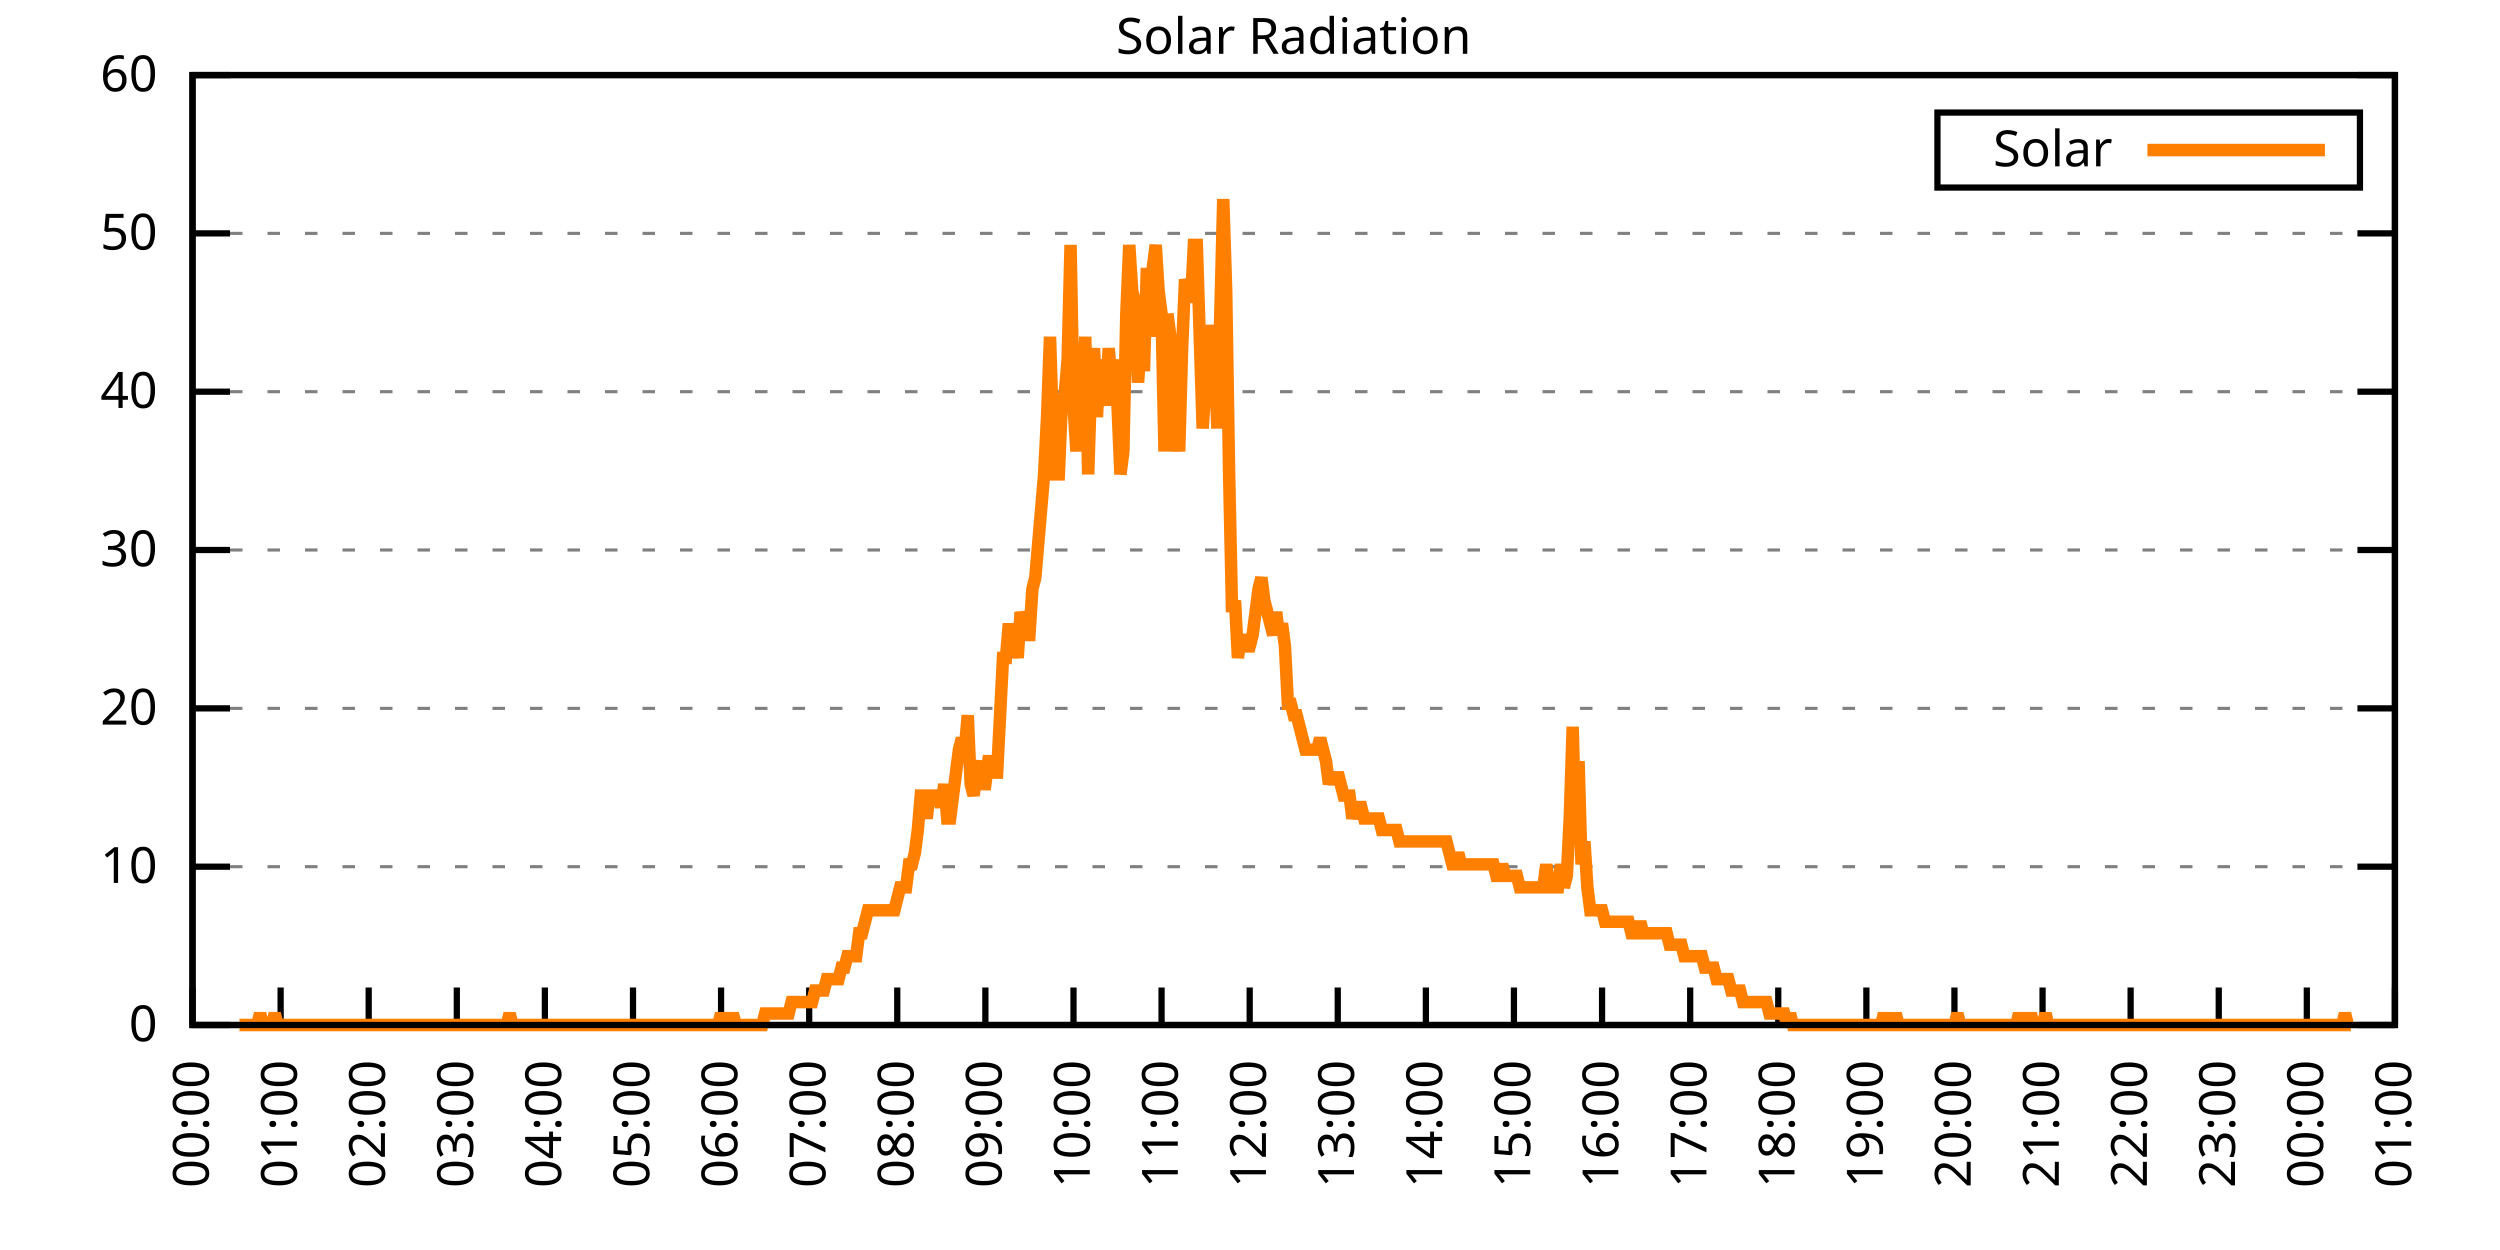
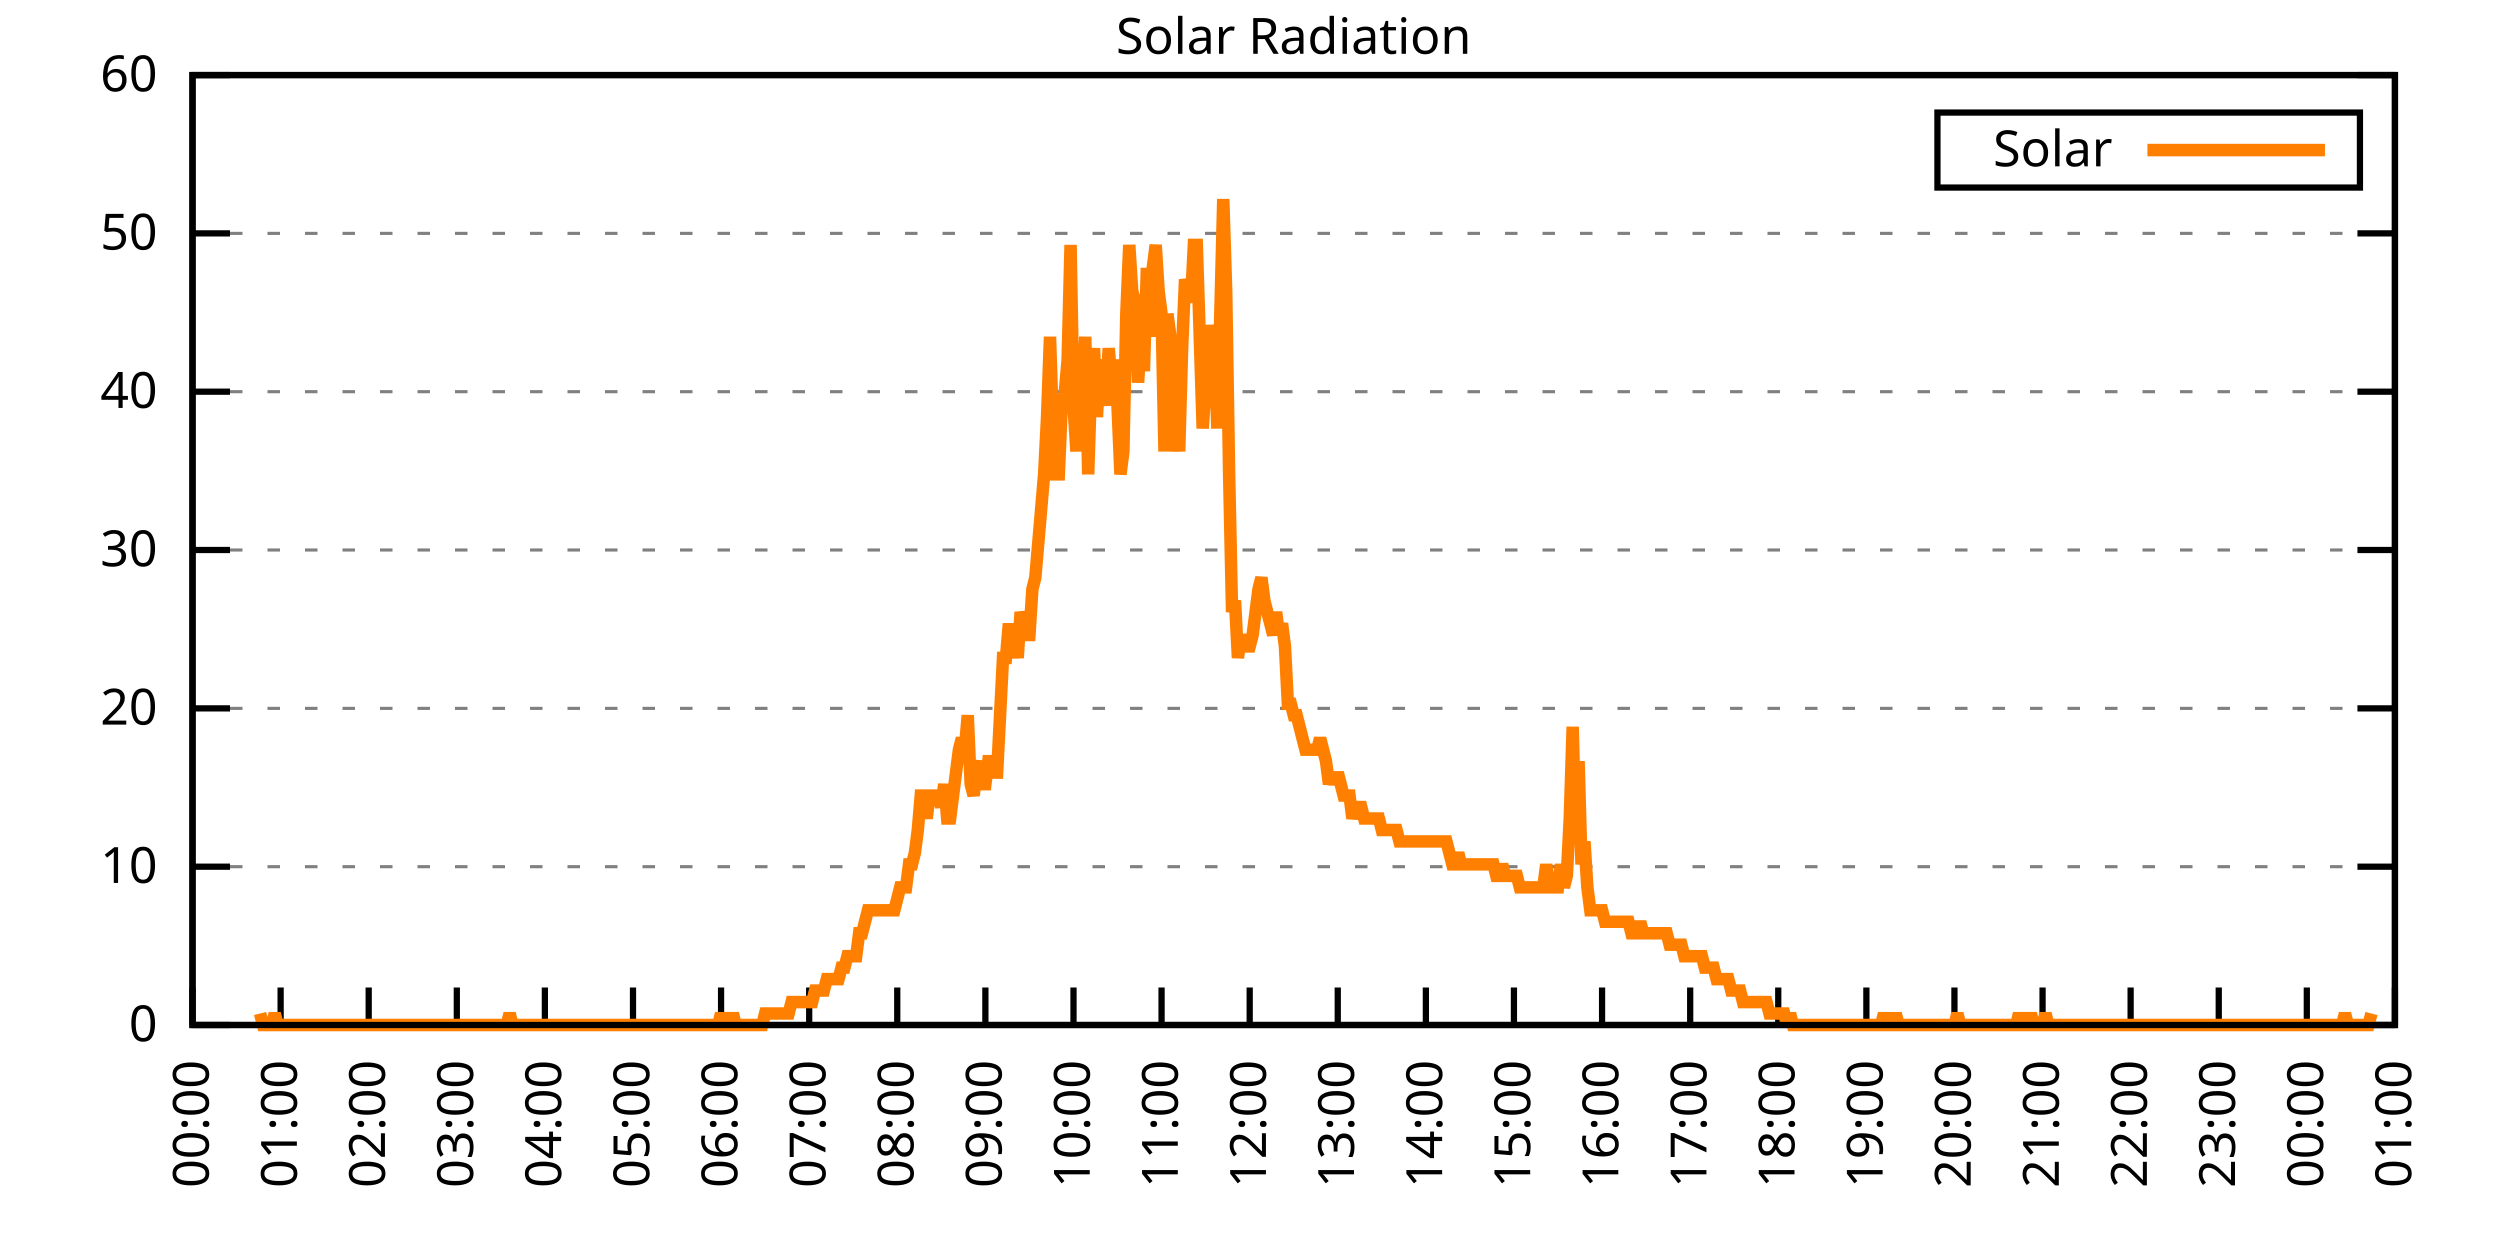
<svg xmlns="http://www.w3.org/2000/svg" xmlns:xlink="http://www.w3.org/1999/xlink" width="400" height="200" viewBox="0 0 400 200">
  <g id="gnuplot_canvas">
    <rect x="0" y="0" width="400" height="200" fill="none" />
    <defs>
      <circle id="gpDot" r="0.5" stroke-width="0.5" stroke="currentColor" />
      <path id="gpPt0" stroke-width="0.333" stroke="currentColor" d="M-1,0 h2 M0,-1 v2" />
      <path id="gpPt1" stroke-width="0.333" stroke="currentColor" d="M-1,-1 L1,1 M1,-1 L-1,1" />
      <path id="gpPt2" stroke-width="0.333" stroke="currentColor" d="M-1,0 L1,0 M0,-1 L0,1 M-1,-1 L1,1 M-1,1 L1,-1" />
      <rect id="gpPt3" stroke-width="0.333" stroke="currentColor" x="-1" y="-1" width="2" height="2" />
      <rect id="gpPt4" stroke-width="0.333" stroke="currentColor" fill="currentColor" x="-1" y="-1" width="2" height="2" />
      <circle id="gpPt5" stroke-width="0.333" stroke="currentColor" cx="0" cy="0" r="1" />
      <use xlink:href="#gpPt5" id="gpPt6" fill="currentColor" stroke="none" />
      <path id="gpPt7" stroke-width="0.333" stroke="currentColor" d="M0,-1.33 L-1.33,0.67 L1.33,0.67 z" />
      <use xlink:href="#gpPt7" id="gpPt8" fill="currentColor" stroke="none" />
      <use xlink:href="#gpPt7" id="gpPt9" stroke="currentColor" transform="rotate(180)" />
      <use xlink:href="#gpPt9" id="gpPt10" fill="currentColor" stroke="none" />
      <use xlink:href="#gpPt3" id="gpPt11" stroke="currentColor" transform="rotate(45)" />
      <use xlink:href="#gpPt11" id="gpPt12" fill="currentColor" stroke="none" />
      <path id="gpPt13" stroke-width="0.333" stroke="currentColor" d="M0,1.330 L1.265,0.411 L0.782,-1.067 L-0.782,-1.076 L-1.265,0.411 z" />
      <use xlink:href="#gpPt13" id="gpPt14" fill="currentColor" stroke="none" />
      <filter id="textbox" filterUnits="objectBoundingBox" x="0" y="0" height="1" width="1">
        <feFlood flood-color="white" flood-opacity="1" result="bgnd" />
        <feComposite in="SourceGraphic" in2="bgnd" operator="atop" />
      </filter>
      <filter id="greybox" filterUnits="objectBoundingBox" x="0" y="0" height="1" width="1">
        <feFlood flood-color="lightgrey" flood-opacity="1" result="grey" />
        <feComposite in="SourceGraphic" in2="grey" operator="atop" />
      </filter>
    </defs>
    <g fill="none" color="white" stroke="currentColor" stroke-width="1.00" stroke-linecap="butt" stroke-linejoin="miter">
</g>
    <g fill="none" color="black" stroke="currentColor" stroke-width="1.00" stroke-linecap="butt" stroke-linejoin="miter">
      <g stroke="none" shape-rendering="crispEdges">
        <polygon fill="rgb(255, 255, 255)" points="30.80,164.00 383.18,164.00 383.18,12.02 30.80,12.02 " />
      </g>
    </g>
    <g fill="none" color="black" stroke="currentColor" stroke-width="1.00" stroke-linecap="butt" stroke-linejoin="miter">
</g>
    <g fill="none" color="black" stroke="black" stroke-width="0.50" stroke-linecap="butt" stroke-linejoin="miter">
</g>
    <g fill="none" color="gray" stroke="currentColor" stroke-width="0.50" stroke-linecap="butt" stroke-linejoin="miter">
      <path stroke="gray" stroke-dasharray="2,4" class="gridline" d="M30.80,164.00 L383.19,164.00  " />
    </g>
    <g fill="none" color="gray" stroke="gray" stroke-width="1.00" stroke-linecap="butt" stroke-linejoin="miter">
</g>
    <g fill="none" color="black" stroke="currentColor" stroke-width="1.00" stroke-linecap="butt" stroke-linejoin="miter">
      <path stroke="black" d="M30.80,164.00 L36.80,164.00 M383.19,164.00 L377.19,164.00  " />
      <g transform="translate(25.20,166.60)" stroke="none" fill="black" font-family="Sans" font-size="8.00" text-anchor="end">
        <text>
          <tspan font-family="Sans"> 0</tspan>
        </text>
      </g>
    </g>
    <g fill="none" color="black" stroke="currentColor" stroke-width="1.00" stroke-linecap="butt" stroke-linejoin="miter">
</g>
    <g fill="none" color="black" stroke="black" stroke-width="0.50" stroke-linecap="butt" stroke-linejoin="miter">
</g>
    <g fill="none" color="gray" stroke="currentColor" stroke-width="0.50" stroke-linecap="butt" stroke-linejoin="miter">
      <path stroke="gray" stroke-dasharray="2,4" class="gridline" d="M30.80,138.67 L383.19,138.67  " />
    </g>
    <g fill="none" color="gray" stroke="gray" stroke-width="1.00" stroke-linecap="butt" stroke-linejoin="miter">
</g>
    <g fill="none" color="black" stroke="currentColor" stroke-width="1.00" stroke-linecap="butt" stroke-linejoin="miter">
      <path stroke="black" d="M30.80,138.67 L36.80,138.67 M383.19,138.67 L377.19,138.67  " />
      <g transform="translate(25.20,141.27)" stroke="none" fill="black" font-family="Sans" font-size="8.00" text-anchor="end">
        <text>
          <tspan font-family="Sans"> 10</tspan>
        </text>
      </g>
    </g>
    <g fill="none" color="black" stroke="currentColor" stroke-width="1.00" stroke-linecap="butt" stroke-linejoin="miter">
</g>
    <g fill="none" color="black" stroke="black" stroke-width="0.50" stroke-linecap="butt" stroke-linejoin="miter">
</g>
    <g fill="none" color="gray" stroke="currentColor" stroke-width="0.50" stroke-linecap="butt" stroke-linejoin="miter">
      <path stroke="gray" stroke-dasharray="2,4" class="gridline" d="M30.80,113.34 L383.19,113.34  " />
    </g>
    <g fill="none" color="gray" stroke="gray" stroke-width="1.00" stroke-linecap="butt" stroke-linejoin="miter">
</g>
    <g fill="none" color="black" stroke="currentColor" stroke-width="1.00" stroke-linecap="butt" stroke-linejoin="miter">
      <path stroke="black" d="M30.80,113.34 L36.80,113.34 M383.19,113.34 L377.19,113.34  " />
      <g transform="translate(25.20,115.94)" stroke="none" fill="black" font-family="Sans" font-size="8.00" text-anchor="end">
        <text>
          <tspan font-family="Sans"> 20</tspan>
        </text>
      </g>
    </g>
    <g fill="none" color="black" stroke="currentColor" stroke-width="1.00" stroke-linecap="butt" stroke-linejoin="miter">
</g>
    <g fill="none" color="black" stroke="black" stroke-width="0.50" stroke-linecap="butt" stroke-linejoin="miter">
</g>
    <g fill="none" color="gray" stroke="currentColor" stroke-width="0.50" stroke-linecap="butt" stroke-linejoin="miter">
      <path stroke="gray" stroke-dasharray="2,4" class="gridline" d="M30.80,88.00 L383.19,88.00  " />
    </g>
    <g fill="none" color="gray" stroke="gray" stroke-width="1.00" stroke-linecap="butt" stroke-linejoin="miter">
</g>
    <g fill="none" color="black" stroke="currentColor" stroke-width="1.00" stroke-linecap="butt" stroke-linejoin="miter">
      <path stroke="black" d="M30.80,88.00 L36.80,88.00 M383.19,88.00 L377.19,88.00  " />
      <g transform="translate(25.20,90.60)" stroke="none" fill="black" font-family="Sans" font-size="8.00" text-anchor="end">
        <text>
          <tspan font-family="Sans"> 30</tspan>
        </text>
      </g>
    </g>
    <g fill="none" color="black" stroke="currentColor" stroke-width="1.00" stroke-linecap="butt" stroke-linejoin="miter">
</g>
    <g fill="none" color="black" stroke="black" stroke-width="0.50" stroke-linecap="butt" stroke-linejoin="miter">
</g>
    <g fill="none" color="gray" stroke="currentColor" stroke-width="0.50" stroke-linecap="butt" stroke-linejoin="miter">
      <path stroke="gray" stroke-dasharray="2,4" class="gridline" d="M30.80,62.67 L383.19,62.67  " />
    </g>
    <g fill="none" color="gray" stroke="gray" stroke-width="1.00" stroke-linecap="butt" stroke-linejoin="miter">
</g>
    <g fill="none" color="black" stroke="currentColor" stroke-width="1.00" stroke-linecap="butt" stroke-linejoin="miter">
      <path stroke="black" d="M30.80,62.67 L36.80,62.67 M383.19,62.67 L377.19,62.67  " />
      <g transform="translate(25.20,65.27)" stroke="none" fill="black" font-family="Sans" font-size="8.00" text-anchor="end">
        <text>
          <tspan font-family="Sans"> 40</tspan>
        </text>
      </g>
    </g>
    <g fill="none" color="black" stroke="currentColor" stroke-width="1.00" stroke-linecap="butt" stroke-linejoin="miter">
</g>
    <g fill="none" color="black" stroke="black" stroke-width="0.50" stroke-linecap="butt" stroke-linejoin="miter">
</g>
    <g fill="none" color="gray" stroke="currentColor" stroke-width="0.50" stroke-linecap="butt" stroke-linejoin="miter">
      <path stroke="gray" stroke-dasharray="2,4" class="gridline" d="M30.80,37.34 L383.19,37.34  " />
    </g>
    <g fill="none" color="gray" stroke="gray" stroke-width="1.00" stroke-linecap="butt" stroke-linejoin="miter">
</g>
    <g fill="none" color="black" stroke="currentColor" stroke-width="1.00" stroke-linecap="butt" stroke-linejoin="miter">
      <path stroke="black" d="M30.80,37.34 L36.80,37.34 M383.19,37.34 L377.19,37.34  " />
      <g transform="translate(25.20,39.94)" stroke="none" fill="black" font-family="Sans" font-size="8.00" text-anchor="end">
        <text>
          <tspan font-family="Sans"> 50</tspan>
        </text>
      </g>
    </g>
    <g fill="none" color="black" stroke="currentColor" stroke-width="1.00" stroke-linecap="butt" stroke-linejoin="miter">
</g>
    <g fill="none" color="black" stroke="black" stroke-width="0.50" stroke-linecap="butt" stroke-linejoin="miter">
</g>
    <g fill="none" color="gray" stroke="currentColor" stroke-width="0.50" stroke-linecap="butt" stroke-linejoin="miter">
      <path stroke="gray" stroke-dasharray="2,4" class="gridline" d="M30.80,12.01 L383.19,12.01  " />
    </g>
    <g fill="none" color="gray" stroke="gray" stroke-width="1.00" stroke-linecap="butt" stroke-linejoin="miter">
</g>
    <g fill="none" color="black" stroke="currentColor" stroke-width="1.00" stroke-linecap="butt" stroke-linejoin="miter">
      <path stroke="black" d="M30.80,12.01 L36.80,12.01 M383.19,12.01 L377.19,12.01  " />
      <g transform="translate(25.20,14.61)" stroke="none" fill="black" font-family="Sans" font-size="8.00" text-anchor="end">
        <text>
          <tspan font-family="Sans"> 60</tspan>
        </text>
      </g>
    </g>
    <g fill="none" color="black" stroke="currentColor" stroke-width="1.00" stroke-linecap="butt" stroke-linejoin="miter">
      <path stroke="black" d="M30.80,164.00 L30.80,158.00  " />
      <g transform="translate(33.40,169.60) rotate(270.00)" stroke="none" fill="black" font-family="Sans" font-size="8.00" text-anchor="end">
        <text>
          <tspan font-family="Sans">00:00</tspan>
        </text>
      </g>
    </g>
    <g fill="none" color="black" stroke="currentColor" stroke-width="1.00" stroke-linecap="butt" stroke-linejoin="miter">
      <path stroke="black" d="M44.90,164.00 L44.90,158.00  " />
      <g transform="translate(47.50,169.60) rotate(270.00)" stroke="none" fill="black" font-family="Sans" font-size="8.00" text-anchor="end">
        <text>
          <tspan font-family="Sans">01:00</tspan>
        </text>
      </g>
    </g>
    <g fill="none" color="black" stroke="currentColor" stroke-width="1.00" stroke-linecap="butt" stroke-linejoin="miter">
      <path stroke="black" d="M58.99,164.00 L58.99,158.00  " />
      <g transform="translate(61.59,169.60) rotate(270.00)" stroke="none" fill="black" font-family="Sans" font-size="8.00" text-anchor="end">
        <text>
          <tspan font-family="Sans">02:00</tspan>
        </text>
      </g>
    </g>
    <g fill="none" color="black" stroke="currentColor" stroke-width="1.00" stroke-linecap="butt" stroke-linejoin="miter">
      <path stroke="black" d="M73.09,164.00 L73.09,158.00  " />
      <g transform="translate(75.69,169.60) rotate(270.00)" stroke="none" fill="black" font-family="Sans" font-size="8.00" text-anchor="end">
        <text>
          <tspan font-family="Sans">03:00</tspan>
        </text>
      </g>
    </g>
    <g fill="none" color="black" stroke="currentColor" stroke-width="1.00" stroke-linecap="butt" stroke-linejoin="miter">
      <path stroke="black" d="M87.18,164.00 L87.18,158.00  " />
      <g transform="translate(89.78,169.60) rotate(270.00)" stroke="none" fill="black" font-family="Sans" font-size="8.00" text-anchor="end">
        <text>
          <tspan font-family="Sans">04:00</tspan>
        </text>
      </g>
    </g>
    <g fill="none" color="black" stroke="currentColor" stroke-width="1.00" stroke-linecap="butt" stroke-linejoin="miter">
      <path stroke="black" d="M101.28,164.00 L101.28,158.00  " />
      <g transform="translate(103.88,169.60) rotate(270.00)" stroke="none" fill="black" font-family="Sans" font-size="8.00" text-anchor="end">
        <text>
          <tspan font-family="Sans">05:00</tspan>
        </text>
      </g>
    </g>
    <g fill="none" color="black" stroke="currentColor" stroke-width="1.00" stroke-linecap="butt" stroke-linejoin="miter">
      <path stroke="black" d="M115.37,164.00 L115.37,158.00  " />
      <g transform="translate(117.97,169.60) rotate(270.00)" stroke="none" fill="black" font-family="Sans" font-size="8.00" text-anchor="end">
        <text>
          <tspan font-family="Sans">06:00</tspan>
        </text>
      </g>
    </g>
    <g fill="none" color="black" stroke="currentColor" stroke-width="1.00" stroke-linecap="butt" stroke-linejoin="miter">
      <path stroke="black" d="M129.47,164.00 L129.47,158.00  " />
      <g transform="translate(132.07,169.60) rotate(270.00)" stroke="none" fill="black" font-family="Sans" font-size="8.00" text-anchor="end">
        <text>
          <tspan font-family="Sans">07:00</tspan>
        </text>
      </g>
    </g>
    <g fill="none" color="black" stroke="currentColor" stroke-width="1.00" stroke-linecap="butt" stroke-linejoin="miter">
      <path stroke="black" d="M143.56,164.00 L143.56,158.00  " />
      <g transform="translate(146.16,169.60) rotate(270.00)" stroke="none" fill="black" font-family="Sans" font-size="8.00" text-anchor="end">
        <text>
          <tspan font-family="Sans">08:00</tspan>
        </text>
      </g>
    </g>
    <g fill="none" color="black" stroke="currentColor" stroke-width="1.00" stroke-linecap="butt" stroke-linejoin="miter">
      <path stroke="black" d="M157.66,164.00 L157.66,158.00  " />
      <g transform="translate(160.26,169.60) rotate(270.00)" stroke="none" fill="black" font-family="Sans" font-size="8.00" text-anchor="end">
        <text>
          <tspan font-family="Sans">09:00</tspan>
        </text>
      </g>
    </g>
    <g fill="none" color="black" stroke="currentColor" stroke-width="1.00" stroke-linecap="butt" stroke-linejoin="miter">
      <path stroke="black" d="M171.76,164.00 L171.76,158.00  " />
      <g transform="translate(174.36,169.60) rotate(270.00)" stroke="none" fill="black" font-family="Sans" font-size="8.00" text-anchor="end">
        <text>
          <tspan font-family="Sans">10:00</tspan>
        </text>
      </g>
    </g>
    <g fill="none" color="black" stroke="currentColor" stroke-width="1.00" stroke-linecap="butt" stroke-linejoin="miter">
      <path stroke="black" d="M185.85,164.00 L185.85,158.00  " />
      <g transform="translate(188.45,169.60) rotate(270.00)" stroke="none" fill="black" font-family="Sans" font-size="8.00" text-anchor="end">
        <text>
          <tspan font-family="Sans">11:00</tspan>
        </text>
      </g>
    </g>
    <g fill="none" color="black" stroke="currentColor" stroke-width="1.00" stroke-linecap="butt" stroke-linejoin="miter">
      <path stroke="black" d="M199.95,164.00 L199.95,158.00  " />
      <g transform="translate(202.55,169.60) rotate(270.00)" stroke="none" fill="black" font-family="Sans" font-size="8.00" text-anchor="end">
        <text>
          <tspan font-family="Sans">12:00</tspan>
        </text>
      </g>
    </g>
    <g fill="none" color="black" stroke="currentColor" stroke-width="1.00" stroke-linecap="butt" stroke-linejoin="miter">
      <path stroke="black" d="M214.04,164.00 L214.04,158.00  " />
      <g transform="translate(216.64,169.60) rotate(270.00)" stroke="none" fill="black" font-family="Sans" font-size="8.00" text-anchor="end">
        <text>
          <tspan font-family="Sans">13:00</tspan>
        </text>
      </g>
    </g>
    <g fill="none" color="black" stroke="currentColor" stroke-width="1.00" stroke-linecap="butt" stroke-linejoin="miter">
      <path stroke="black" d="M228.14,164.00 L228.14,158.00  " />
      <g transform="translate(230.74,169.60) rotate(270.00)" stroke="none" fill="black" font-family="Sans" font-size="8.00" text-anchor="end">
        <text>
          <tspan font-family="Sans">14:00</tspan>
        </text>
      </g>
    </g>
    <g fill="none" color="black" stroke="currentColor" stroke-width="1.00" stroke-linecap="butt" stroke-linejoin="miter">
      <path stroke="black" d="M242.23,164.00 L242.23,158.00  " />
      <g transform="translate(244.83,169.60) rotate(270.00)" stroke="none" fill="black" font-family="Sans" font-size="8.00" text-anchor="end">
        <text>
          <tspan font-family="Sans">15:00</tspan>
        </text>
      </g>
    </g>
    <g fill="none" color="black" stroke="currentColor" stroke-width="1.00" stroke-linecap="butt" stroke-linejoin="miter">
      <path stroke="black" d="M256.33,164.00 L256.33,158.00  " />
      <g transform="translate(258.93,169.60) rotate(270.00)" stroke="none" fill="black" font-family="Sans" font-size="8.00" text-anchor="end">
        <text>
          <tspan font-family="Sans">16:00</tspan>
        </text>
      </g>
    </g>
    <g fill="none" color="black" stroke="currentColor" stroke-width="1.00" stroke-linecap="butt" stroke-linejoin="miter">
      <path stroke="black" d="M270.43,164.00 L270.43,158.00  " />
      <g transform="translate(273.03,169.60) rotate(270.00)" stroke="none" fill="black" font-family="Sans" font-size="8.00" text-anchor="end">
        <text>
          <tspan font-family="Sans">17:00</tspan>
        </text>
      </g>
    </g>
    <g fill="none" color="black" stroke="currentColor" stroke-width="1.00" stroke-linecap="butt" stroke-linejoin="miter">
      <path stroke="black" d="M284.52,164.00 L284.52,158.00  " />
      <g transform="translate(287.12,169.60) rotate(270.00)" stroke="none" fill="black" font-family="Sans" font-size="8.00" text-anchor="end">
        <text>
          <tspan font-family="Sans">18:00</tspan>
        </text>
      </g>
    </g>
    <g fill="none" color="black" stroke="currentColor" stroke-width="1.00" stroke-linecap="butt" stroke-linejoin="miter">
      <path stroke="black" d="M298.62,164.00 L298.62,158.00  " />
      <g transform="translate(301.22,169.60) rotate(270.00)" stroke="none" fill="black" font-family="Sans" font-size="8.00" text-anchor="end">
        <text>
          <tspan font-family="Sans">19:00</tspan>
        </text>
      </g>
    </g>
    <g fill="none" color="black" stroke="currentColor" stroke-width="1.00" stroke-linecap="butt" stroke-linejoin="miter">
      <path stroke="black" d="M312.71,164.00 L312.71,158.00  " />
      <g transform="translate(315.31,169.60) rotate(270.00)" stroke="none" fill="black" font-family="Sans" font-size="8.00" text-anchor="end">
        <text>
          <tspan font-family="Sans">20:00</tspan>
        </text>
      </g>
    </g>
    <g fill="none" color="black" stroke="currentColor" stroke-width="1.00" stroke-linecap="butt" stroke-linejoin="miter">
      <path stroke="black" d="M326.81,164.00 L326.81,158.00  " />
      <g transform="translate(329.41,169.60) rotate(270.00)" stroke="none" fill="black" font-family="Sans" font-size="8.00" text-anchor="end">
        <text>
          <tspan font-family="Sans">21:00</tspan>
        </text>
      </g>
    </g>
    <g fill="none" color="black" stroke="currentColor" stroke-width="1.00" stroke-linecap="butt" stroke-linejoin="miter">
      <path stroke="black" d="M340.90,164.00 L340.90,158.00  " />
      <g transform="translate(343.50,169.60) rotate(270.00)" stroke="none" fill="black" font-family="Sans" font-size="8.00" text-anchor="end">
        <text>
          <tspan font-family="Sans">22:00</tspan>
        </text>
      </g>
    </g>
    <g fill="none" color="black" stroke="currentColor" stroke-width="1.00" stroke-linecap="butt" stroke-linejoin="miter">
      <path stroke="black" d="M355.00,164.00 L355.00,158.00  " />
      <g transform="translate(357.60,169.60) rotate(270.00)" stroke="none" fill="black" font-family="Sans" font-size="8.00" text-anchor="end">
        <text>
          <tspan font-family="Sans">23:00</tspan>
        </text>
      </g>
    </g>
    <g fill="none" color="black" stroke="currentColor" stroke-width="1.00" stroke-linecap="butt" stroke-linejoin="miter">
      <path stroke="black" d="M369.09,164.00 L369.09,158.00  " />
      <g transform="translate(371.69,169.60) rotate(270.00)" stroke="none" fill="black" font-family="Sans" font-size="8.00" text-anchor="end">
        <text>
          <tspan font-family="Sans">00:00</tspan>
        </text>
      </g>
    </g>
    <g fill="none" color="black" stroke="currentColor" stroke-width="1.00" stroke-linecap="butt" stroke-linejoin="miter">
      <path stroke="black" d="M383.19,164.00 L383.19,158.00  " />
      <g transform="translate(385.79,169.60) rotate(270.00)" stroke="none" fill="black" font-family="Sans" font-size="8.00" text-anchor="end">
        <text>
          <tspan font-family="Sans">01:00</tspan>
        </text>
      </g>
    </g>
    <g fill="none" color="black" stroke="currentColor" stroke-width="1.00" stroke-linecap="butt" stroke-linejoin="miter">
</g>
    <g fill="none" color="black" stroke="currentColor" stroke-width="1.00" stroke-linecap="butt" stroke-linejoin="miter">
      <path stroke="black" d="M30.80,12.01 L30.80,164.00 L383.19,164.00 L383.19,12.01 L30.80,12.01 Z  " />
    </g>
    <g fill="none" color="black" stroke="currentColor" stroke-width="1.00" stroke-linecap="butt" stroke-linejoin="miter">
</g>
    <g fill="none" color="black" stroke="currentColor" stroke-width="1.00" stroke-linecap="butt" stroke-linejoin="miter">
      <path stroke="black" d="M309.99,30.01 L309.99,18.01 L377.59,18.01 L377.59,30.01 L309.99,30.01 Z  " />
    </g>
    <g id="Solar_Radiation_plot_1">
      <g fill="none" color="white" stroke="black" stroke-width="2.00" stroke-linecap="butt" stroke-linejoin="miter">
</g>
      <g fill="none" color="black" stroke="currentColor" stroke-width="2.00" stroke-linecap="butt" stroke-linejoin="miter">
        <g transform="translate(337.99,26.61)" stroke="none" fill="black" font-family="Sans" font-size="8.00" text-anchor="end">
          <text>
            <tspan font-family="Sans">Solar</tspan>
          </text>
        </g>
      </g>
      <g fill="none" color="black" stroke="currentColor" stroke-width="2.00" stroke-linecap="butt" stroke-linejoin="miter">
-         <path stroke="rgb(255, 127,   0)" d="M343.59,24.01 L371.99,24.01 M38.32,164.00 L38.79,164.00 L39.26,164.00 L39.73,164.00 L40.20,164.00 L40.67,164.00   L41.14,164.00 L41.61,162.16 L42.08,164.00 L42.55,164.00 L43.02,164.00 L43.49,164.00 L43.96,162.16 L44.43,164.00   L44.90,164.00 L45.37,164.00 L45.84,164.00 L46.31,164.00 L46.78,164.00 L47.24,164.00 L47.71,164.00 L48.18,164.00   L48.65,164.00 L49.12,164.00 L49.59,164.00 L50.06,164.00 L50.53,164.00 L51.00,164.00 L51.47,164.00 L51.94,164.00   L52.41,164.00 L52.88,164.00 L53.35,164.00 L53.82,164.00 L54.29,164.00 L54.76,164.00 L55.23,164.00 L55.70,164.00   L56.17,164.00 L56.64,164.00 L57.11,164.00 L57.58,164.00 L58.05,164.00 L58.52,164.00 L58.99,164.00 L59.46,164.00   L59.93,164.00 L60.40,164.00 L60.87,164.00 L61.34,164.00 L61.81,164.00 L62.28,164.00 L62.75,164.00 L63.22,164.00   L63.69,164.00 L64.16,164.00 L64.63,164.00 L65.10,164.00 L65.57,164.00 L66.04,164.00 L66.51,164.00 L66.98,164.00   L67.45,164.00 L67.92,164.00 L68.39,164.00 L68.86,164.00 L69.33,164.00 L69.80,164.00 L70.27,164.00 L70.74,164.00   L71.21,164.00 L71.68,164.00 L72.15,164.00 L72.62,164.00 L73.09,164.00 L73.56,164.00 L74.03,164.00 L74.50,164.00   L74.97,164.00 L75.44,164.00 L75.91,164.00 L76.38,164.00 L76.85,164.00 L77.32,164.00 L77.79,164.00 L78.26,164.00   L78.73,164.00 L79.19,164.00 L79.66,164.00 L80.13,164.00 L80.60,164.00 L81.07,164.00 L81.54,162.16 L82.01,164.00   L82.48,164.00 L82.95,164.00 L83.42,164.00 L83.89,164.00 L84.36,164.00 L84.83,164.00 L85.30,164.00 L85.77,164.00   L86.24,164.00 L86.71,164.00 L87.18,164.00 L87.65,164.00 L88.12,164.00 L88.59,164.00 L89.06,164.00 L89.53,164.00   L90.00,164.00 L90.47,164.00 L90.94,164.00 L91.41,164.00 L91.88,164.00 L92.35,164.00 L92.82,164.00 L93.29,164.00   L93.76,164.00 L94.23,164.00 L94.70,164.00 L95.17,164.00 L95.64,164.00 L96.11,164.00 L96.58,164.00 L97.05,164.00   L97.52,164.00 L97.99,164.00 L98.46,164.00 L98.93,164.00 L99.40,164.00 L99.87,164.00 L100.34,164.00 L100.81,164.00   L101.28,164.00 L101.75,164.00 L102.22,164.00 L102.69,164.00 L103.16,164.00 L103.63,164.00 L104.10,164.00 L104.57,164.00   L105.04,164.00 L105.51,164.00 L105.98,164.00 L106.45,164.00 L106.92,164.00 L107.39,164.00 L107.86,164.00 L108.33,164.00   L108.80,164.00 L109.27,164.00 L109.74,164.00 L110.21,164.00 L110.68,164.00 L111.14,164.00 L111.61,164.00 L112.08,164.00   L112.55,164.00 L113.02,164.00 L113.49,164.00 L113.96,164.00 L114.43,164.00 L114.90,164.00 L115.37,162.16 L115.84,164.00   L116.31,164.00 L116.78,164.00 L117.25,162.16 L117.72,164.00 L118.19,164.00 L118.66,164.00 L119.13,164.00 L119.60,164.00   L120.07,164.00 L120.54,164.00 L121.01,164.00 L121.48,164.00 L121.95,164.00 L122.42,162.16 L122.89,162.16 L123.36,162.16   L123.83,162.16 L124.30,162.16 L124.77,162.16 L125.24,162.16 L125.71,162.16 L126.18,162.16 L126.65,160.33 L127.12,160.33   L127.59,160.33 L128.06,160.33 L128.53,160.33 L129.00,160.33 L129.47,160.33 L129.94,160.33 L130.41,158.49 L130.88,158.49   L131.35,158.49 L131.82,158.49 L132.29,156.66 L132.76,156.66 L133.23,156.66 L133.70,156.66 L134.17,156.66 L134.64,154.82   L135.11,154.82 L135.58,152.99 L136.05,152.99 L136.52,152.99 L136.99,152.99 L137.46,149.32 L137.93,149.32 L138.40,147.48   L138.87,145.65 L139.34,145.65 L139.81,145.65 L140.28,145.65 L140.75,145.65 L141.22,145.65 L141.69,145.65 L142.16,145.65   L142.63,145.65 L143.09,145.65 L143.56,143.81 L144.03,141.98 L144.50,141.98 L144.97,141.98 L145.44,138.30 L145.91,138.30   L146.38,136.47 L146.85,132.80 L147.32,127.29 L147.79,127.29 L148.26,130.96 L148.73,127.29 L149.20,127.29 L149.67,127.29   L150.14,127.29 L150.61,129.13 L151.08,125.46 L151.55,130.96 L152.02,130.96 L152.49,127.29 L152.96,123.62 L153.43,119.95   L153.90,118.12 L154.37,119.95 L154.84,114.44 L155.31,125.46 L155.78,127.29 L156.25,123.62 L156.72,121.79 L157.19,125.46   L157.66,125.46 L158.13,121.79 L158.60,121.79 L159.07,123.62 L159.54,123.62 L160.01,114.44 L160.48,105.27 L160.95,105.27   L161.42,99.76 L161.89,105.27 L162.36,101.60 L162.83,105.27 L163.30,97.93 L163.77,99.76 L164.24,101.60 L164.71,101.60   L165.18,94.26 L165.65,92.42 L166.12,86.91 L166.59,81.41 L167.06,75.90 L167.53,66.73 L168.00,53.88 L168.47,68.56   L168.94,75.90 L169.41,75.90 L169.88,64.89 L170.35,63.05 L170.82,57.55 L171.29,39.19 L171.76,64.89 L172.23,72.23   L172.70,55.71 L173.17,64.89 L173.64,53.88 L174.11,75.90 L174.58,61.22 L175.04,55.71 L175.51,66.73 L175.98,57.55   L176.45,61.22 L176.92,64.89 L177.39,55.71 L177.86,61.22 L178.33,57.55 L178.80,64.89 L179.27,75.90 L179.74,72.23   L180.21,50.21 L180.68,39.19 L181.15,46.54 L181.62,48.37 L182.09,61.22 L182.56,53.88 L183.03,59.38 L183.50,42.87   L183.97,53.88 L184.44,42.87 L184.91,39.19 L185.38,46.54 L185.85,50.21 L186.32,72.23 L186.79,50.21 L187.26,53.88   L187.73,72.23 L188.20,64.89 L188.67,72.23 L189.14,55.71 L189.61,44.70 L190.08,46.54 L190.55,48.37 L191.02,39.19   L191.49,39.19 L191.96,53.88 L192.43,68.56 L192.90,61.22 L193.37,57.55 L193.84,52.04 L194.31,55.71 L194.78,68.56   L195.25,50.21 L195.72,31.85 L196.19,46.54 L196.66,75.90 L197.13,97.93 L197.60,96.09 L198.07,105.27 L198.54,101.60   L199.01,103.43 L199.48,103.43 L199.95,103.43 L200.42,101.60 L200.89,97.93 L201.36,94.26 L201.83,92.42 L202.30,96.09   L202.77,97.93 L203.24,99.76 L203.71,101.60 L204.18,97.93 L204.65,101.60 L205.12,99.76 L205.59,103.43 L206.06,112.61   L206.53,112.61 L207.00,114.44 L207.46,114.44 L207.93,116.28 L208.40,118.12 L208.87,119.95 L209.34,119.95 L209.81,119.95   L210.28,119.95 L210.75,119.95 L211.22,118.12 L211.69,119.95 L212.16,121.79 L212.63,125.46 L213.10,123.62 L213.57,125.46   L214.04,123.62 L214.51,125.46 L214.98,127.29 L215.45,127.29 L215.92,127.29 L216.39,130.96 L216.86,129.13 L217.33,129.13   L217.80,129.13 L218.27,130.96 L218.74,130.96 L219.21,130.96 L219.68,130.96 L220.15,130.96 L220.62,130.96 L221.09,132.80   L221.56,132.80 L222.03,132.80 L222.50,132.80 L222.97,132.80 L223.44,132.80 L223.91,134.63 L224.38,134.63 L224.85,134.63   L225.32,134.63 L225.79,134.63 L226.26,134.63 L226.73,134.63 L227.20,134.63 L227.67,134.63 L228.14,134.63 L228.61,134.63   L229.08,134.63 L229.55,134.63 L230.02,134.63 L230.49,134.63 L230.96,134.63 L231.43,134.63 L231.90,136.47 L232.37,138.30   L232.84,138.30 L233.31,136.47 L233.78,138.30 L234.25,138.30 L234.72,138.30 L235.19,138.30 L235.66,138.30 L236.13,138.30   L236.60,138.30 L237.07,138.30 L237.54,138.30 L238.01,138.30 L238.48,138.30 L238.95,138.30 L239.41,140.14 L239.88,140.14   L240.35,138.30 L240.82,140.14 L241.29,140.14 L241.76,140.14 L242.23,140.14 L242.70,140.14 L243.17,141.98 L243.64,141.98   L244.11,141.98 L244.58,141.98 L245.05,141.98 L245.52,141.98 L245.99,141.98 L246.46,141.98 L246.93,141.98 L247.40,138.30   L247.87,141.98 L248.34,141.98 L248.81,141.98 L249.28,141.98 L249.75,138.30 L250.22,141.98 L250.69,140.14 L251.16,130.96   L251.63,116.28 L252.10,134.63 L252.57,121.79 L253.04,138.30 L253.51,134.63 L253.98,141.98 L254.45,145.65 L254.92,145.65   L255.39,145.65 L255.86,145.65 L256.33,145.65 L256.80,147.48 L257.27,147.48 L257.74,147.48 L258.21,147.48 L258.68,147.48   L259.15,147.48 L259.62,147.48 L260.09,147.48 L260.56,147.48 L261.03,149.32 L261.50,149.32 L261.97,149.32 L262.44,147.48   L262.91,149.32 L263.38,149.32 L263.85,149.32 L264.32,149.32 L264.79,149.32 L265.26,149.32 L265.73,149.32 L266.20,149.32   L266.67,149.32 L267.14,151.15 L267.61,151.15 L268.08,151.15 L268.55,151.15 L269.02,151.15 L269.49,152.99 L269.96,152.99   L270.43,152.99 L270.90,152.99 L271.36,152.99 L271.83,152.99 L272.30,152.99 L272.77,154.82 L273.24,154.82 L273.71,154.82   L274.18,154.82 L274.65,156.66 L275.12,156.66 L275.59,156.66 L276.06,156.66 L276.53,156.66 L277.00,158.49 L277.47,158.49   L277.94,158.49 L278.41,158.49 L278.88,160.33 L279.35,160.33 L279.82,160.33 L280.29,160.33 L280.76,160.33 L281.23,160.33   L281.70,160.33 L282.17,160.33 L282.64,160.33 L283.11,162.16 L283.58,162.16 L284.05,162.16 L284.52,162.16 L284.99,162.16   L285.46,162.16 L285.93,164.00 L286.40,162.16 L286.87,164.00 L287.34,164.00 L287.81,164.00 L288.28,164.00 L288.75,164.00   L289.22,164.00 L289.69,164.00 L290.16,164.00 L290.63,164.00 L291.10,164.00 L291.57,164.00 L292.04,164.00 L292.51,164.00   L292.98,164.00 L293.45,164.00 L293.92,164.00 L294.39,164.00 L294.86,164.00 L295.33,164.00 L295.80,164.00 L296.27,164.00   L296.74,164.00 L297.21,164.00 L297.68,164.00 L298.15,164.00 L298.62,164.00 L299.09,164.00 L299.56,164.00 L300.03,164.00   L300.50,164.00 L300.97,164.00 L301.44,162.16 L301.91,164.00 L302.38,164.00 L302.85,164.00 L303.31,162.16 L303.78,164.00   L304.25,164.00 L304.72,164.00 L305.19,164.00 L305.66,164.00 L306.13,164.00 L306.60,164.00 L307.07,164.00 L307.54,164.00   L308.01,164.00 L308.48,164.00 L308.95,164.00 L309.42,164.00 L309.89,164.00 L310.36,164.00 L310.83,164.00 L311.30,164.00   L311.77,164.00 L312.24,164.00 L312.71,164.00 L313.18,162.16 L313.65,164.00 L314.12,164.00 L314.59,164.00 L315.06,164.00   L315.53,164.00 L316.00,164.00 L316.47,164.00 L316.94,164.00 L317.41,164.00 L317.88,164.00 L318.35,164.00 L318.82,164.00   L319.29,164.00 L319.76,164.00 L320.23,164.00 L320.70,164.00 L321.17,164.00 L321.64,164.00 L322.11,164.00 L322.58,164.00   L323.05,162.16 L323.52,164.00 L323.99,164.00 L324.46,164.00 L324.93,162.16 L325.40,164.00 L325.87,164.00 L326.34,164.00   L326.81,164.00 L327.28,162.16 L327.75,164.00 L328.22,164.00 L328.69,164.00 L329.16,164.00 L329.63,164.00 L330.10,164.00   L330.57,164.00 L331.04,164.00 L331.51,164.00 L331.98,164.00 L332.45,164.00 L332.92,164.00 L333.39,164.00 L333.86,164.00   L334.33,164.00 L334.80,164.00 L335.26,164.00 L335.73,164.00 L336.20,164.00 L336.67,164.00 L337.14,164.00 L337.61,164.00   L338.08,164.00 L338.55,164.00 L339.02,164.00 L339.49,164.00 L339.96,164.00 L340.43,164.00 L340.90,164.00 L341.37,164.00   L341.84,164.00 L342.31,164.00 L342.78,164.00 L343.25,164.00 L343.72,164.00 L344.19,164.00 L344.66,164.00 L345.13,164.00   L345.60,164.00 L346.07,164.00 L346.54,164.00 L347.01,164.00 L347.48,164.00 L347.95,164.00 L348.42,164.00 L348.89,164.00   L349.36,164.00 L349.83,164.00 L350.30,164.00 L350.77,164.00 L351.24,164.00 L351.71,164.00 L352.18,164.00 L352.65,164.00   L353.12,164.00 L353.59,164.00 L354.06,164.00 L354.53,164.00 L355.00,164.00 L355.47,164.00 L355.94,164.00 L356.41,164.00   L356.88,164.00 L357.35,164.00 L357.82,164.00 L358.29,164.00 L358.76,164.00 L359.23,164.00 L359.70,164.00 L360.17,164.00   L360.64,164.00 L361.11,164.00 L361.58,164.00 L362.05,164.00 L362.52,164.00 L362.99,164.00 L363.46,164.00 L363.93,164.00   L364.40,164.00 L364.87,164.00 L365.34,164.00 L365.81,164.00 L366.28,164.00 L366.75,164.00 L367.21,164.00 L367.68,164.00   L368.15,164.00 L368.62,164.00 L369.09,164.00 L369.56,164.00 L370.03,164.00 L370.50,164.00 L370.97,164.00 L371.44,164.00   L371.91,164.00 L372.38,164.00 L372.85,164.00 L373.32,164.00 L373.79,164.00 L374.26,164.00 L374.73,164.00 L375.20,162.16   L375.67,164.00 L376.14,164.00  " />
+         <path stroke="rgb(255, 127,   0)" d="M343.59,24.01 L371.99,24.01 M41.61,162.16 L42.08,164.00 L42.55,164.00 L43.02,164.00 L43.49,164.00 L43.96,162.16   L44.43,164.00 L44.90,164.00 L45.37,164.00 L45.84,164.00 L46.31,164.00 L46.78,164.00 L47.24,164.00 L47.71,164.00   L48.18,164.00 L48.65,164.00 L49.12,164.00 L49.59,164.00 L50.06,164.00 L50.53,164.00 L51.00,164.00 L51.47,164.00   L51.94,164.00 L52.41,164.00 L52.88,164.00 L53.35,164.00 L53.82,164.00 L54.29,164.00 L54.76,164.00 L55.23,164.00   L55.70,164.00 L56.17,164.00 L56.64,164.00 L57.11,164.00 L57.58,164.00 L58.05,164.00 L58.52,164.00 L58.99,164.00   L59.46,164.00 L59.93,164.00 L60.40,164.00 L60.87,164.00 L61.34,164.00 L61.81,164.00 L62.28,164.00 L62.75,164.00   L63.22,164.00 L63.69,164.00 L64.16,164.00 L64.63,164.00 L65.10,164.00 L65.57,164.00 L66.04,164.00 L66.51,164.00   L66.98,164.00 L67.45,164.00 L67.92,164.00 L68.39,164.00 L68.86,164.00 L69.33,164.00 L69.80,164.00 L70.27,164.00   L70.74,164.00 L71.21,164.00 L71.68,164.00 L72.15,164.00 L72.62,164.00 L73.09,164.00 L73.56,164.00 L74.03,164.00   L74.50,164.00 L74.97,164.00 L75.44,164.00 L75.91,164.00 L76.38,164.00 L76.85,164.00 L77.32,164.00 L77.79,164.00   L78.26,164.00 L78.73,164.00 L79.19,164.00 L79.66,164.00 L80.13,164.00 L80.60,164.00 L81.07,164.00 L81.54,162.16   L82.01,164.00 L82.48,164.00 L82.95,164.00 L83.42,164.00 L83.89,164.00 L84.36,164.00 L84.83,164.00 L85.30,164.00   L85.77,164.00 L86.24,164.00 L86.71,164.00 L87.18,164.00 L87.65,164.00 L88.12,164.00 L88.59,164.00 L89.06,164.00   L89.53,164.00 L90.00,164.00 L90.47,164.00 L90.94,164.00 L91.41,164.00 L91.88,164.00 L92.35,164.00 L92.82,164.00   L93.29,164.00 L93.76,164.00 L94.23,164.00 L94.70,164.00 L95.17,164.00 L95.64,164.00 L96.11,164.00 L96.58,164.00   L97.05,164.00 L97.52,164.00 L97.99,164.00 L98.46,164.00 L98.93,164.00 L99.40,164.00 L99.87,164.00 L100.34,164.00   L100.81,164.00 L101.28,164.00 L101.75,164.00 L102.22,164.00 L102.69,164.00 L103.16,164.00 L103.63,164.00 L104.10,164.00   L104.57,164.00 L105.04,164.00 L105.51,164.00 L105.98,164.00 L106.45,164.00 L106.92,164.00 L107.39,164.00 L107.86,164.00   L108.33,164.00 L108.80,164.00 L109.27,164.00 L109.74,164.00 L110.21,164.00 L110.68,164.00 L111.14,164.00 L111.61,164.00   L112.08,164.00 L112.55,164.00 L113.02,164.00 L113.49,164.00 L113.96,164.00 L114.43,164.00 L114.90,164.00 L115.37,162.16   L115.84,164.00 L116.31,164.00 L116.78,164.00 L117.25,162.16 L117.72,164.00 L118.19,164.00 L118.66,164.00 L119.13,164.00   L119.60,164.00 L120.07,164.00 L120.54,164.00 L121.01,164.00 L121.48,164.00 L121.95,164.00 L122.42,162.16 L122.89,162.16   L123.36,162.16 L123.83,162.16 L124.30,162.16 L124.77,162.16 L125.24,162.16 L125.71,162.16 L126.18,162.16 L126.65,160.33   L127.12,160.33 L127.59,160.33 L128.06,160.33 L128.53,160.33 L129.00,160.33 L129.47,160.33 L129.94,160.33 L130.41,158.49   L130.88,158.49 L131.35,158.49 L131.82,158.49 L132.29,156.66 L132.76,156.66 L133.23,156.66 L133.70,156.66 L134.17,156.66   L134.64,154.82 L135.11,154.82 L135.58,152.99 L136.05,152.99 L136.52,152.99 L136.99,152.99 L137.46,149.32 L137.93,149.32   L138.40,147.48 L138.87,145.65 L139.34,145.65 L139.81,145.65 L140.28,145.65 L140.75,145.65 L141.22,145.65 L141.69,145.65   L142.16,145.65 L142.63,145.65 L143.09,145.65 L143.56,143.81 L144.03,141.98 L144.50,141.98 L144.97,141.98 L145.44,138.30   L145.91,138.30 L146.38,136.47 L146.85,132.80 L147.32,127.29 L147.79,127.29 L148.26,130.96 L148.73,127.29 L149.20,127.29   L149.67,127.29 L150.14,127.29 L150.61,129.13 L151.08,125.46 L151.55,130.96 L152.02,130.96 L152.49,127.29 L152.96,123.62   L153.43,119.95 L153.90,118.12 L154.37,119.95 L154.84,114.44 L155.31,125.46 L155.78,127.29 L156.25,123.62 L156.72,121.79   L157.19,125.46 L157.66,125.46 L158.13,121.79 L158.60,121.79 L159.07,123.62 L159.54,123.62 L160.01,114.44 L160.48,105.27   L160.95,105.27 L161.42,99.76 L161.89,105.27 L162.36,101.60 L162.83,105.27 L163.30,97.93 L163.77,99.76 L164.24,101.60   L164.71,101.60 L165.18,94.26 L165.65,92.42 L166.12,86.91 L166.59,81.41 L167.06,75.90 L167.53,66.73 L168.00,53.88   L168.47,68.56 L168.94,75.90 L169.41,75.90 L169.88,64.89 L170.35,63.05 L170.82,57.55 L171.29,39.19 L171.76,64.89   L172.23,72.23 L172.70,55.71 L173.17,64.89 L173.64,53.88 L174.11,75.90 L174.58,61.22 L175.04,55.71 L175.51,66.73   L175.98,57.55 L176.45,61.22 L176.92,64.89 L177.39,55.71 L177.86,61.22 L178.33,57.55 L178.80,64.89 L179.27,75.90   L179.74,72.23 L180.21,50.21 L180.68,39.19 L181.15,46.54 L181.62,48.37 L182.09,61.22 L182.56,53.88 L183.03,59.38   L183.50,42.87 L183.97,53.88 L184.44,42.87 L184.91,39.19 L185.38,46.54 L185.85,50.21 L186.32,72.23 L186.79,50.21   L187.26,53.88 L187.73,72.23 L188.20,64.89 L188.67,72.23 L189.14,55.71 L189.61,44.70 L190.08,46.54 L190.55,48.37   L191.02,39.19 L191.49,39.19 L191.96,53.88 L192.43,68.56 L192.90,61.22 L193.37,57.55 L193.84,52.04 L194.31,55.71   L194.78,68.56 L195.25,50.21 L195.72,31.85 L196.19,46.54 L196.66,75.90 L197.13,97.93 L197.60,96.09 L198.07,105.27   L198.54,101.60 L199.01,103.43 L199.48,103.43 L199.95,103.43 L200.42,101.60 L200.89,97.93 L201.36,94.26 L201.83,92.42   L202.30,96.09 L202.77,97.93 L203.24,99.76 L203.71,101.60 L204.18,97.93 L204.65,101.60 L205.12,99.76 L205.59,103.43   L206.06,112.61 L206.53,112.61 L207.00,114.44 L207.46,114.44 L207.93,116.28 L208.40,118.12 L208.87,119.95 L209.34,119.95   L209.81,119.95 L210.28,119.95 L210.75,119.95 L211.22,118.12 L211.69,119.95 L212.16,121.79 L212.63,125.46 L213.10,123.62   L213.57,125.46 L214.04,123.62 L214.51,125.46 L214.98,127.29 L215.45,127.29 L215.92,127.29 L216.39,130.96 L216.86,129.13   L217.33,129.13 L217.80,129.13 L218.27,130.96 L218.74,130.96 L219.21,130.96 L219.68,130.96 L220.15,130.96 L220.62,130.96   L221.09,132.80 L221.56,132.80 L222.03,132.80 L222.50,132.80 L222.97,132.80 L223.44,132.80 L223.91,134.63 L224.38,134.63   L224.85,134.63 L225.32,134.63 L225.79,134.63 L226.26,134.63 L226.73,134.63 L227.20,134.63 L227.67,134.63 L228.14,134.63   L228.61,134.63 L229.08,134.63 L229.55,134.63 L230.02,134.63 L230.49,134.63 L230.96,134.63 L231.43,134.63 L231.90,136.47   L232.37,138.30 L232.84,138.30 L233.31,136.47 L233.78,138.30 L234.25,138.30 L234.72,138.30 L235.19,138.30 L235.66,138.30   L236.13,138.30 L236.60,138.30 L237.07,138.30 L237.54,138.30 L238.01,138.30 L238.48,138.30 L238.95,138.30 L239.41,140.14   L239.88,140.14 L240.35,138.30 L240.82,140.14 L241.29,140.14 L241.76,140.14 L242.23,140.14 L242.70,140.14 L243.17,141.98   L243.64,141.98 L244.11,141.98 L244.58,141.98 L245.05,141.98 L245.52,141.98 L245.99,141.98 L246.46,141.98 L246.93,141.98   L247.40,138.30 L247.87,141.98 L248.34,141.98 L248.81,141.98 L249.28,141.98 L249.75,138.30 L250.22,141.98 L250.69,140.14   L251.16,130.96 L251.63,116.28 L252.10,134.63 L252.57,121.79 L253.04,138.30 L253.51,134.63 L253.98,141.98 L254.45,145.65   L254.92,145.65 L255.39,145.65 L255.86,145.65 L256.33,145.65 L256.80,147.48 L257.27,147.48 L257.74,147.48 L258.21,147.48   L258.68,147.48 L259.15,147.48 L259.62,147.48 L260.09,147.48 L260.56,147.48 L261.03,149.32 L261.50,149.32 L261.97,149.32   L262.44,147.48 L262.91,149.32 L263.38,149.32 L263.85,149.32 L264.32,149.32 L264.79,149.32 L265.26,149.32 L265.73,149.32   L266.20,149.32 L266.67,149.32 L267.14,151.15 L267.61,151.15 L268.08,151.15 L268.55,151.15 L269.02,151.15 L269.49,152.99   L269.96,152.99 L270.43,152.99 L270.90,152.99 L271.36,152.99 L271.83,152.99 L272.30,152.99 L272.77,154.82 L273.24,154.82   L273.71,154.82 L274.18,154.82 L274.65,156.66 L275.12,156.66 L275.59,156.66 L276.06,156.66 L276.53,156.66 L277.00,158.49   L277.47,158.49 L277.94,158.49 L278.41,158.49 L278.88,160.33 L279.35,160.33 L279.82,160.33 L280.29,160.33 L280.76,160.33   L281.23,160.33 L281.70,160.33 L282.17,160.33 L282.64,160.33 L283.11,162.16 L283.58,162.16 L284.05,162.16 L284.52,162.16   L284.99,162.16 L285.46,162.16 L285.93,164.00 L286.40,162.16 L286.87,164.00 L287.34,164.00 L287.81,164.00 L288.28,164.00   L288.75,164.00 L289.22,164.00 L289.69,164.00 L290.16,164.00 L290.63,164.00 L291.10,164.00 L291.57,164.00 L292.04,164.00   L292.51,164.00 L292.98,164.00 L293.45,164.00 L293.92,164.00 L294.39,164.00 L294.86,164.00 L295.33,164.00 L295.80,164.00   L296.27,164.00 L296.74,164.00 L297.21,164.00 L297.68,164.00 L298.15,164.00 L298.62,164.00 L299.09,164.00 L299.56,164.00   L300.03,164.00 L300.50,164.00 L300.97,164.00 L301.44,162.16 L301.91,164.00 L302.38,164.00 L302.85,164.00 L303.31,162.16   L303.78,164.00 L304.25,164.00 L304.72,164.00 L305.19,164.00 L305.66,164.00 L306.13,164.00 L306.60,164.00 L307.07,164.00   L307.54,164.00 L308.01,164.00 L308.48,164.00 L308.95,164.00 L309.42,164.00 L309.89,164.00 L310.36,164.00 L310.83,164.00   L311.30,164.00 L311.77,164.00 L312.24,164.00 L312.71,164.00 L313.18,162.16 L313.65,164.00 L314.12,164.00 L314.59,164.00   L315.06,164.00 L315.53,164.00 L316.00,164.00 L316.47,164.00 L316.94,164.00 L317.41,164.00 L317.88,164.00 L318.35,164.00   L318.82,164.00 L319.29,164.00 L319.76,164.00 L320.23,164.00 L320.70,164.00 L321.17,164.00 L321.64,164.00 L322.11,164.00   L322.58,164.00 L323.05,162.16 L323.52,164.00 L323.99,164.00 L324.46,164.00 L324.93,162.16 L325.40,164.00 L325.87,164.00   L326.34,164.00 L326.81,164.00 L327.28,162.16 L327.75,164.00 L328.22,164.00 L328.69,164.00 L329.16,164.00 L329.63,164.00   L330.10,164.00 L330.57,164.00 L331.04,164.00 L331.51,164.00 L331.98,164.00 L332.45,164.00 L332.92,164.00 L333.39,164.00   L333.86,164.00 L334.33,164.00 L334.80,164.00 L335.26,164.00 L335.73,164.00 L336.20,164.00 L336.67,164.00 L337.14,164.00   L337.61,164.00 L338.08,164.00 L338.55,164.00 L339.02,164.00 L339.49,164.00 L339.96,164.00 L340.43,164.00 L340.90,164.00   L341.37,164.00 L341.84,164.00 L342.31,164.00 L342.78,164.00 L343.25,164.00 L343.72,164.00 L344.19,164.00 L344.66,164.00   L345.13,164.00 L345.60,164.00 L346.07,164.00 L346.54,164.00 L347.01,164.00 L347.48,164.00 L347.95,164.00 L348.42,164.00   L348.89,164.00 L349.36,164.00 L349.83,164.00 L350.30,164.00 L350.77,164.00 L351.24,164.00 L351.71,164.00 L352.18,164.00   L352.65,164.00 L353.12,164.00 L353.59,164.00 L354.06,164.00 L354.53,164.00 L355.00,164.00 L355.47,164.00 L355.94,164.00   L356.41,164.00 L356.88,164.00 L357.35,164.00 L357.82,164.00 L358.29,164.00 L358.76,164.00 L359.23,164.00 L359.70,164.00   L360.17,164.00 L360.64,164.00 L361.11,164.00 L361.58,164.00 L362.05,164.00 L362.52,164.00 L362.99,164.00 L363.46,164.00   L363.93,164.00 L364.40,164.00 L364.87,164.00 L365.34,164.00 L365.81,164.00 L366.28,164.00 L366.75,164.00 L367.21,164.00   L367.68,164.00 L368.15,164.00 L368.62,164.00 L369.09,164.00 L369.56,164.00 L370.03,164.00 L370.50,164.00 L370.97,164.00   L371.44,164.00 L371.91,164.00 L372.38,164.00 L372.85,164.00 L373.32,164.00 L373.79,164.00 L374.26,164.00 L374.73,164.00   L375.20,162.16 L375.67,164.00 L376.14,164.00 L376.61,164.00 L377.08,164.00 L377.55,164.00 L378.02,164.00 L378.49,164.00   L378.96,164.00 L379.43,162.16  " />
      </g>
    </g>
    <g fill="none" color="black" stroke="currentColor" stroke-width="2.00" stroke-linecap="butt" stroke-linejoin="miter">
</g>
    <g fill="none" color="black" stroke="black" stroke-width="1.00" stroke-linecap="butt" stroke-linejoin="miter">
</g>
    <g fill="none" color="black" stroke="currentColor" stroke-width="1.00" stroke-linecap="butt" stroke-linejoin="miter">
      <path stroke="black" d="M30.80,12.01 L30.80,164.00 L383.19,164.00 L383.19,12.01 L30.80,12.01 Z  " />
      <g transform="translate(6.80,88.01) rotate(270.00)" stroke="none" fill="black" font-family="Sans" font-size="8.00" text-anchor="middle">
        <text />
      </g>
    </g>
    <g fill="none" color="black" stroke="currentColor" stroke-width="1.00" stroke-linecap="butt" stroke-linejoin="miter">
</g>
    <g fill="none" color="black" stroke="currentColor" stroke-width="1.00" stroke-linecap="butt" stroke-linejoin="miter">
      <g transform="translate(206.99,8.61)" stroke="none" fill="black" font-family="Sans" font-size="8.00" text-anchor="middle">
        <text>
          <tspan font-family="Sans">Solar Radiation</tspan>
        </text>
      </g>
    </g>
    <g fill="none" color="black" stroke="currentColor" stroke-width="1.00" stroke-linecap="butt" stroke-linejoin="miter">
</g>
  </g>
</svg>
